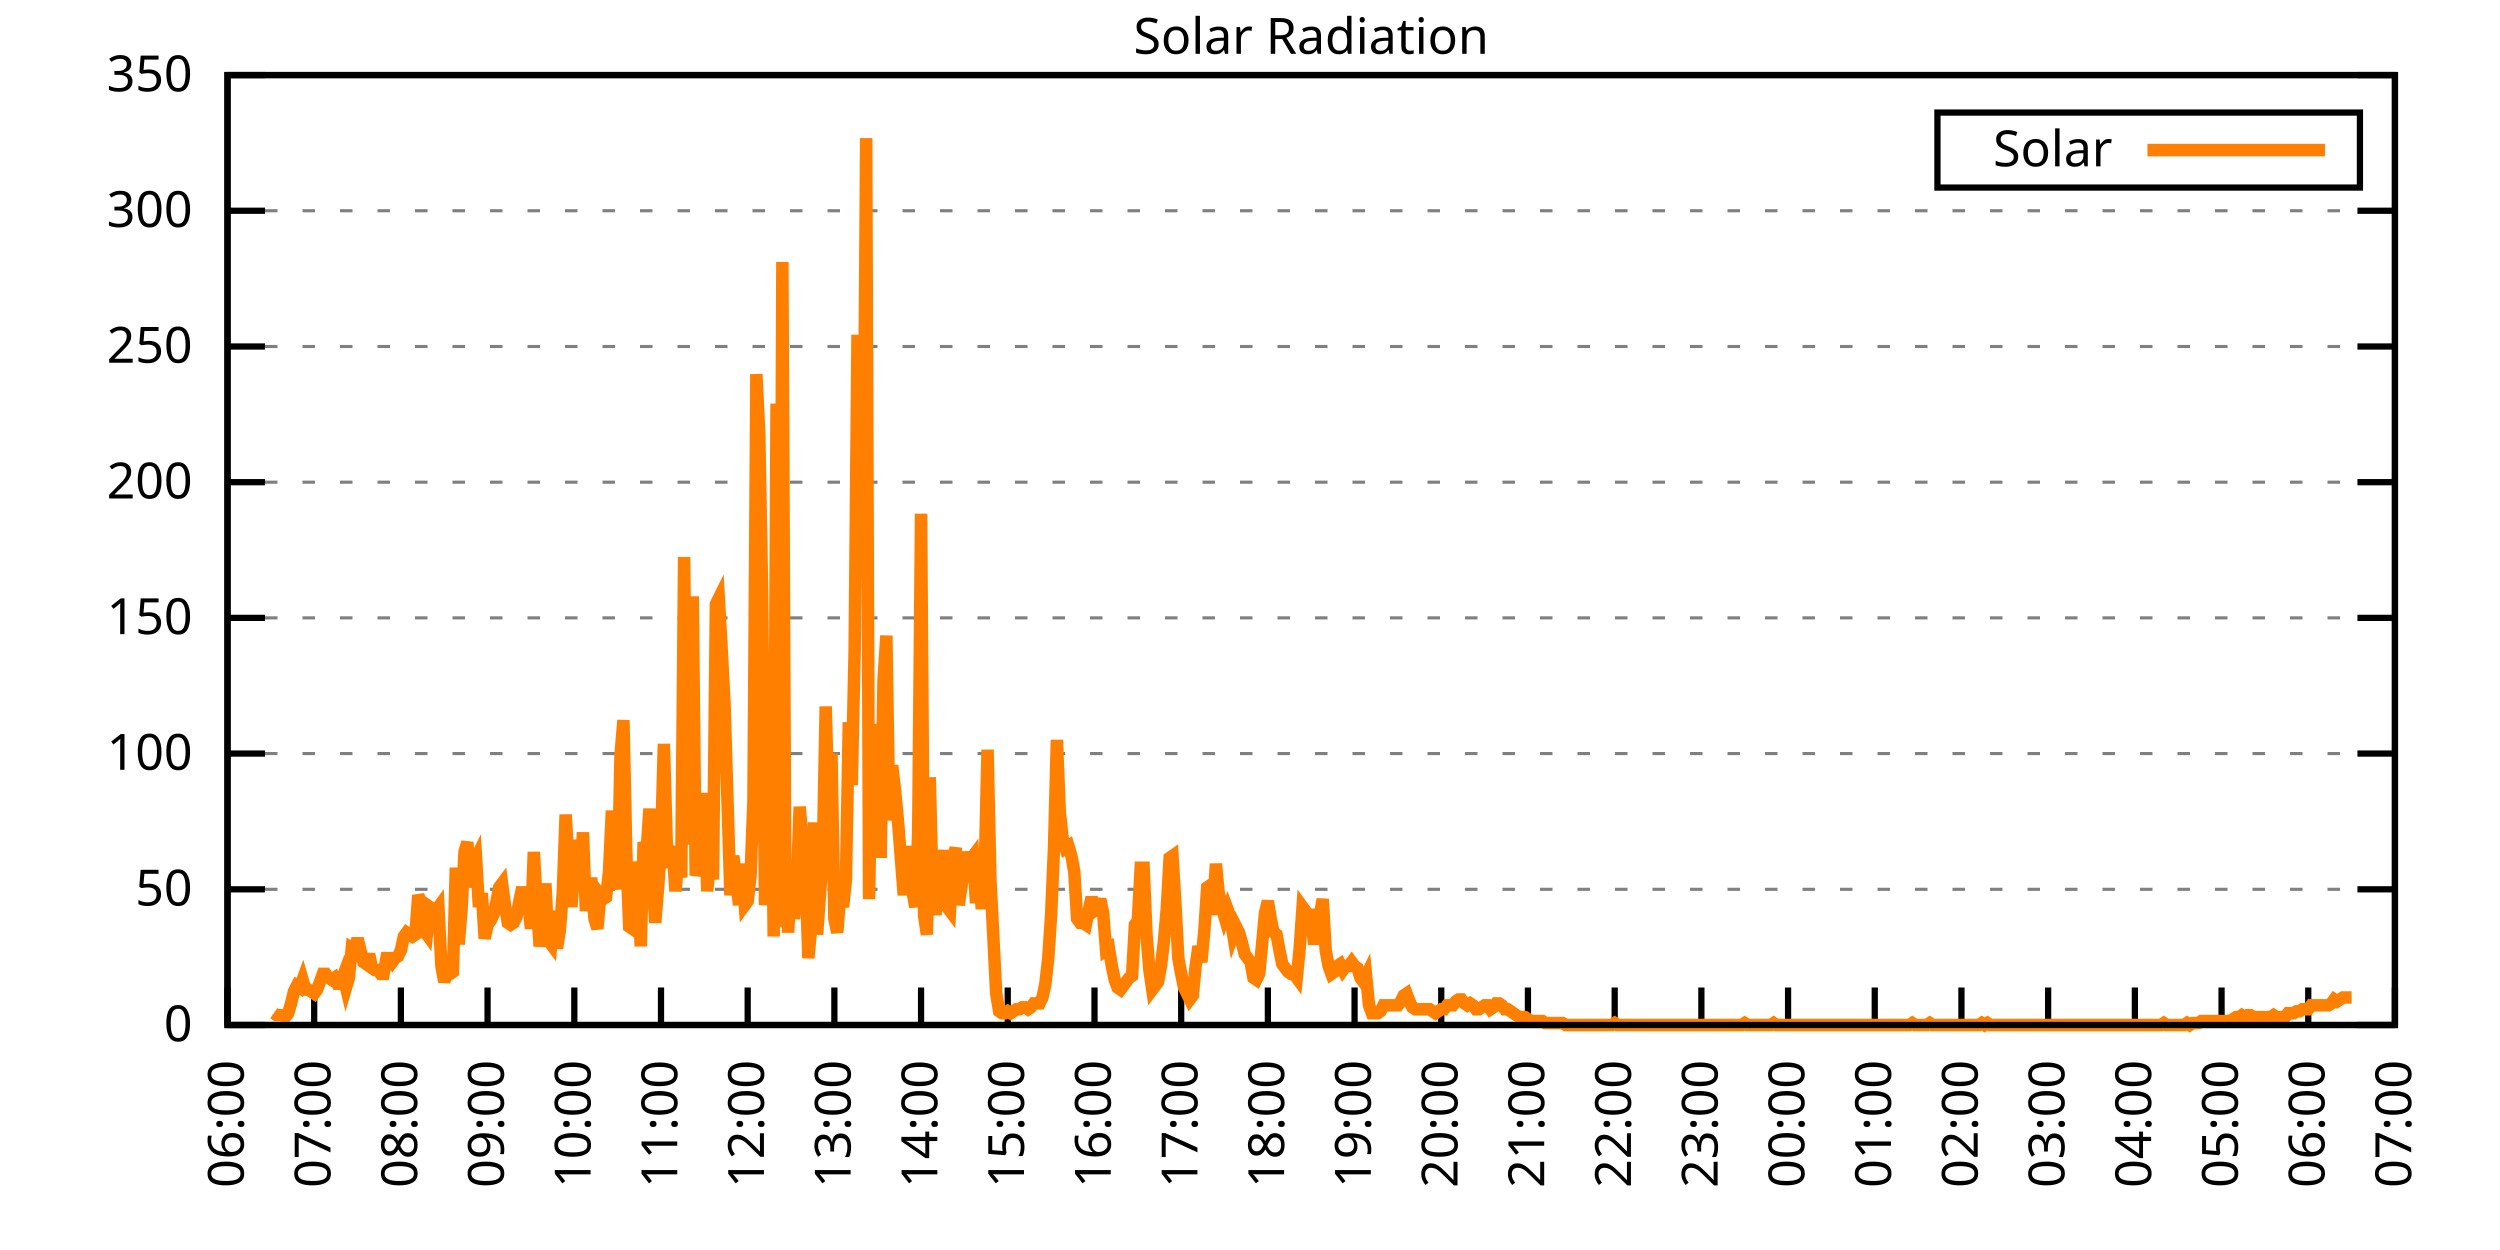
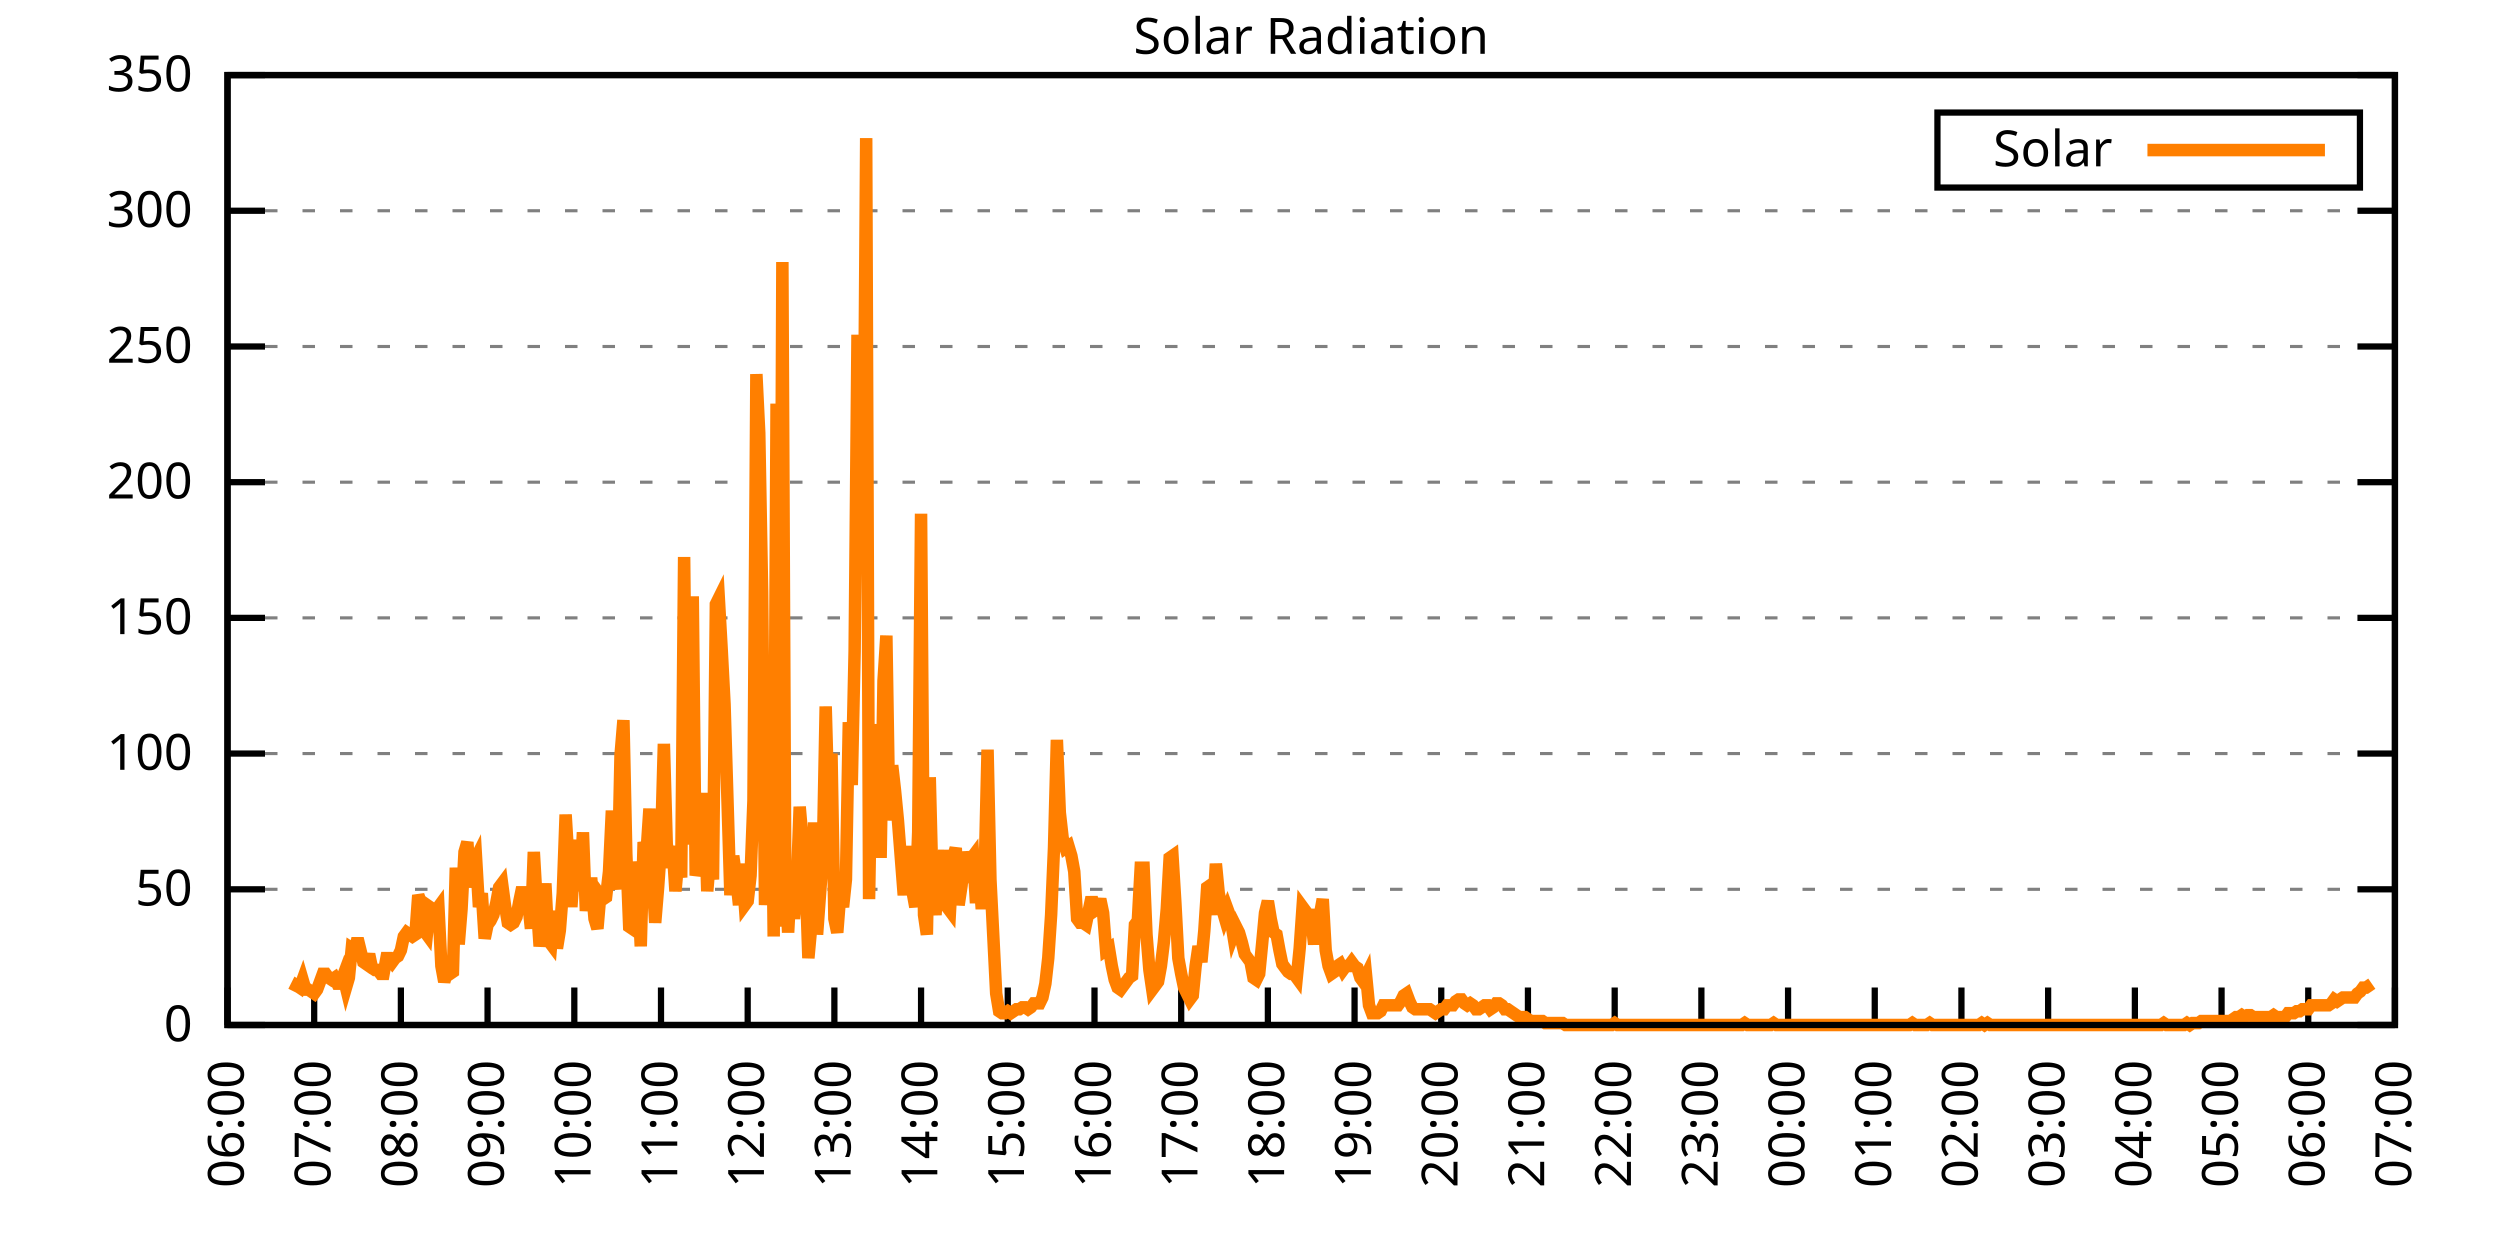
<svg xmlns="http://www.w3.org/2000/svg" xmlns:xlink="http://www.w3.org/1999/xlink" width="400" height="200" viewBox="0 0 400 200">
  <g id="gnuplot_canvas">
    <rect x="0" y="0" width="400" height="200" fill="none" />
    <defs>
      <circle id="gpDot" r="0.5" stroke-width="0.5" stroke="currentColor" />
      <path id="gpPt0" stroke-width="0.333" stroke="currentColor" d="M-1,0 h2 M0,-1 v2" />
      <path id="gpPt1" stroke-width="0.333" stroke="currentColor" d="M-1,-1 L1,1 M1,-1 L-1,1" />
      <path id="gpPt2" stroke-width="0.333" stroke="currentColor" d="M-1,0 L1,0 M0,-1 L0,1 M-1,-1 L1,1 M-1,1 L1,-1" />
      <rect id="gpPt3" stroke-width="0.333" stroke="currentColor" x="-1" y="-1" width="2" height="2" />
      <rect id="gpPt4" stroke-width="0.333" stroke="currentColor" fill="currentColor" x="-1" y="-1" width="2" height="2" />
      <circle id="gpPt5" stroke-width="0.333" stroke="currentColor" cx="0" cy="0" r="1" />
      <use xlink:href="#gpPt5" id="gpPt6" fill="currentColor" stroke="none" />
      <path id="gpPt7" stroke-width="0.333" stroke="currentColor" d="M0,-1.33 L-1.33,0.67 L1.33,0.67 z" />
      <use xlink:href="#gpPt7" id="gpPt8" fill="currentColor" stroke="none" />
      <use xlink:href="#gpPt7" id="gpPt9" stroke="currentColor" transform="rotate(180)" />
      <use xlink:href="#gpPt9" id="gpPt10" fill="currentColor" stroke="none" />
      <use xlink:href="#gpPt3" id="gpPt11" stroke="currentColor" transform="rotate(45)" />
      <use xlink:href="#gpPt11" id="gpPt12" fill="currentColor" stroke="none" />
      <path id="gpPt13" stroke-width="0.333" stroke="currentColor" d="M0,1.330 L1.265,0.411 L0.782,-1.067 L-0.782,-1.076 L-1.265,0.411 z" />
      <use xlink:href="#gpPt13" id="gpPt14" fill="currentColor" stroke="none" />
      <filter id="textbox" filterUnits="objectBoundingBox" x="0" y="0" height="1" width="1">
        <feFlood flood-color="white" flood-opacity="1" result="bgnd" />
        <feComposite in="SourceGraphic" in2="bgnd" operator="atop" />
      </filter>
      <filter id="greybox" filterUnits="objectBoundingBox" x="0" y="0" height="1" width="1">
        <feFlood flood-color="lightgrey" flood-opacity="1" result="grey" />
        <feComposite in="SourceGraphic" in2="grey" operator="atop" />
      </filter>
    </defs>
    <g fill="none" color="white" stroke="currentColor" stroke-width="1.00" stroke-linecap="butt" stroke-linejoin="miter">
</g>
    <g fill="none" color="black" stroke="currentColor" stroke-width="1.00" stroke-linecap="butt" stroke-linejoin="miter">
      <g stroke="none" shape-rendering="crispEdges">
        <polygon fill="rgb(255, 255, 255)" points="36.40,164.00 383.18,164.00 383.18,12.02 36.40,12.02 " />
      </g>
    </g>
    <g fill="none" color="black" stroke="currentColor" stroke-width="1.00" stroke-linecap="butt" stroke-linejoin="miter">
</g>
    <g fill="none" color="black" stroke="black" stroke-width="0.50" stroke-linecap="butt" stroke-linejoin="miter">
</g>
    <g fill="none" color="gray" stroke="currentColor" stroke-width="0.50" stroke-linecap="butt" stroke-linejoin="miter">
      <path stroke="gray" stroke-dasharray="2,4" class="gridline" d="M36.40,164.00 L383.19,164.00  " />
    </g>
    <g fill="none" color="gray" stroke="gray" stroke-width="1.00" stroke-linecap="butt" stroke-linejoin="miter">
</g>
    <g fill="none" color="black" stroke="currentColor" stroke-width="1.00" stroke-linecap="butt" stroke-linejoin="miter">
      <path stroke="black" d="M36.40,164.00 L42.40,164.00 M383.19,164.00 L377.19,164.00  " />
      <g transform="translate(30.80,166.60)" stroke="none" fill="black" font-family="Sans" font-size="8.00" text-anchor="end">
        <text>
          <tspan font-family="Sans"> 0</tspan>
        </text>
      </g>
    </g>
    <g fill="none" color="black" stroke="currentColor" stroke-width="1.00" stroke-linecap="butt" stroke-linejoin="miter">
</g>
    <g fill="none" color="black" stroke="black" stroke-width="0.50" stroke-linecap="butt" stroke-linejoin="miter">
</g>
    <g fill="none" color="gray" stroke="currentColor" stroke-width="0.50" stroke-linecap="butt" stroke-linejoin="miter">
      <path stroke="gray" stroke-dasharray="2,4" class="gridline" d="M36.40,142.29 L383.19,142.29  " />
    </g>
    <g fill="none" color="gray" stroke="gray" stroke-width="1.00" stroke-linecap="butt" stroke-linejoin="miter">
</g>
    <g fill="none" color="black" stroke="currentColor" stroke-width="1.00" stroke-linecap="butt" stroke-linejoin="miter">
      <path stroke="black" d="M36.40,142.29 L42.40,142.29 M383.19,142.29 L377.19,142.29  " />
      <g transform="translate(30.80,144.89)" stroke="none" fill="black" font-family="Sans" font-size="8.00" text-anchor="end">
        <text>
          <tspan font-family="Sans"> 50</tspan>
        </text>
      </g>
    </g>
    <g fill="none" color="black" stroke="currentColor" stroke-width="1.00" stroke-linecap="butt" stroke-linejoin="miter">
</g>
    <g fill="none" color="black" stroke="black" stroke-width="0.50" stroke-linecap="butt" stroke-linejoin="miter">
</g>
    <g fill="none" color="gray" stroke="currentColor" stroke-width="0.50" stroke-linecap="butt" stroke-linejoin="miter">
      <path stroke="gray" stroke-dasharray="2,4" class="gridline" d="M36.40,120.57 L383.19,120.57  " />
    </g>
    <g fill="none" color="gray" stroke="gray" stroke-width="1.00" stroke-linecap="butt" stroke-linejoin="miter">
</g>
    <g fill="none" color="black" stroke="currentColor" stroke-width="1.00" stroke-linecap="butt" stroke-linejoin="miter">
      <path stroke="black" d="M36.40,120.57 L42.40,120.57 M383.19,120.57 L377.19,120.57  " />
      <g transform="translate(30.80,123.17)" stroke="none" fill="black" font-family="Sans" font-size="8.00" text-anchor="end">
        <text>
          <tspan font-family="Sans"> 100</tspan>
        </text>
      </g>
    </g>
    <g fill="none" color="black" stroke="currentColor" stroke-width="1.00" stroke-linecap="butt" stroke-linejoin="miter">
</g>
    <g fill="none" color="black" stroke="black" stroke-width="0.50" stroke-linecap="butt" stroke-linejoin="miter">
</g>
    <g fill="none" color="gray" stroke="currentColor" stroke-width="0.50" stroke-linecap="butt" stroke-linejoin="miter">
      <path stroke="gray" stroke-dasharray="2,4" class="gridline" d="M36.40,98.86 L383.19,98.86  " />
    </g>
    <g fill="none" color="gray" stroke="gray" stroke-width="1.00" stroke-linecap="butt" stroke-linejoin="miter">
</g>
    <g fill="none" color="black" stroke="currentColor" stroke-width="1.00" stroke-linecap="butt" stroke-linejoin="miter">
      <path stroke="black" d="M36.40,98.86 L42.40,98.86 M383.19,98.86 L377.19,98.86  " />
      <g transform="translate(30.80,101.46)" stroke="none" fill="black" font-family="Sans" font-size="8.00" text-anchor="end">
        <text>
          <tspan font-family="Sans"> 150</tspan>
        </text>
      </g>
    </g>
    <g fill="none" color="black" stroke="currentColor" stroke-width="1.00" stroke-linecap="butt" stroke-linejoin="miter">
</g>
    <g fill="none" color="black" stroke="black" stroke-width="0.50" stroke-linecap="butt" stroke-linejoin="miter">
</g>
    <g fill="none" color="gray" stroke="currentColor" stroke-width="0.50" stroke-linecap="butt" stroke-linejoin="miter">
      <path stroke="gray" stroke-dasharray="2,4" class="gridline" d="M36.40,77.15 L383.19,77.15  " />
    </g>
    <g fill="none" color="gray" stroke="gray" stroke-width="1.00" stroke-linecap="butt" stroke-linejoin="miter">
</g>
    <g fill="none" color="black" stroke="currentColor" stroke-width="1.00" stroke-linecap="butt" stroke-linejoin="miter">
      <path stroke="black" d="M36.40,77.15 L42.40,77.15 M383.19,77.15 L377.19,77.15  " />
      <g transform="translate(30.80,79.75)" stroke="none" fill="black" font-family="Sans" font-size="8.00" text-anchor="end">
        <text>
          <tspan font-family="Sans"> 200</tspan>
        </text>
      </g>
    </g>
    <g fill="none" color="black" stroke="currentColor" stroke-width="1.00" stroke-linecap="butt" stroke-linejoin="miter">
</g>
    <g fill="none" color="black" stroke="black" stroke-width="0.50" stroke-linecap="butt" stroke-linejoin="miter">
</g>
    <g fill="none" color="gray" stroke="currentColor" stroke-width="0.50" stroke-linecap="butt" stroke-linejoin="miter">
      <path stroke="gray" stroke-dasharray="2,4" class="gridline" d="M36.40,55.44 L383.19,55.44  " />
    </g>
    <g fill="none" color="gray" stroke="gray" stroke-width="1.00" stroke-linecap="butt" stroke-linejoin="miter">
</g>
    <g fill="none" color="black" stroke="currentColor" stroke-width="1.00" stroke-linecap="butt" stroke-linejoin="miter">
      <path stroke="black" d="M36.40,55.44 L42.40,55.44 M383.19,55.44 L377.19,55.44  " />
      <g transform="translate(30.80,58.04)" stroke="none" fill="black" font-family="Sans" font-size="8.00" text-anchor="end">
        <text>
          <tspan font-family="Sans"> 250</tspan>
        </text>
      </g>
    </g>
    <g fill="none" color="black" stroke="currentColor" stroke-width="1.00" stroke-linecap="butt" stroke-linejoin="miter">
</g>
    <g fill="none" color="black" stroke="black" stroke-width="0.50" stroke-linecap="butt" stroke-linejoin="miter">
</g>
    <g fill="none" color="gray" stroke="currentColor" stroke-width="0.50" stroke-linecap="butt" stroke-linejoin="miter">
      <path stroke="gray" stroke-dasharray="2,4" class="gridline" d="M36.40,33.72 L383.19,33.72  " />
    </g>
    <g fill="none" color="gray" stroke="gray" stroke-width="1.00" stroke-linecap="butt" stroke-linejoin="miter">
</g>
    <g fill="none" color="black" stroke="currentColor" stroke-width="1.00" stroke-linecap="butt" stroke-linejoin="miter">
      <path stroke="black" d="M36.40,33.72 L42.40,33.72 M383.19,33.72 L377.19,33.72  " />
      <g transform="translate(30.80,36.32)" stroke="none" fill="black" font-family="Sans" font-size="8.00" text-anchor="end">
        <text>
          <tspan font-family="Sans"> 300</tspan>
        </text>
      </g>
    </g>
    <g fill="none" color="black" stroke="currentColor" stroke-width="1.00" stroke-linecap="butt" stroke-linejoin="miter">
</g>
    <g fill="none" color="black" stroke="black" stroke-width="0.50" stroke-linecap="butt" stroke-linejoin="miter">
</g>
    <g fill="none" color="gray" stroke="currentColor" stroke-width="0.50" stroke-linecap="butt" stroke-linejoin="miter">
      <path stroke="gray" stroke-dasharray="2,4" class="gridline" d="M36.40,12.01 L383.19,12.01  " />
    </g>
    <g fill="none" color="gray" stroke="gray" stroke-width="1.00" stroke-linecap="butt" stroke-linejoin="miter">
</g>
    <g fill="none" color="black" stroke="currentColor" stroke-width="1.00" stroke-linecap="butt" stroke-linejoin="miter">
      <path stroke="black" d="M36.40,12.01 L42.40,12.01 M383.19,12.01 L377.19,12.01  " />
      <g transform="translate(30.80,14.61)" stroke="none" fill="black" font-family="Sans" font-size="8.00" text-anchor="end">
        <text>
          <tspan font-family="Sans"> 350</tspan>
        </text>
      </g>
    </g>
    <g fill="none" color="black" stroke="currentColor" stroke-width="1.00" stroke-linecap="butt" stroke-linejoin="miter">
      <path stroke="black" d="M36.40,164.00 L36.40,158.00  " />
      <g transform="translate(39.00,169.60) rotate(270.00)" stroke="none" fill="black" font-family="Sans" font-size="8.00" text-anchor="end">
        <text>
          <tspan font-family="Sans">06:00</tspan>
        </text>
      </g>
    </g>
    <g fill="none" color="black" stroke="currentColor" stroke-width="1.00" stroke-linecap="butt" stroke-linejoin="miter">
      <path stroke="black" d="M50.27,164.00 L50.27,158.00  " />
      <g transform="translate(52.87,169.60) rotate(270.00)" stroke="none" fill="black" font-family="Sans" font-size="8.00" text-anchor="end">
        <text>
          <tspan font-family="Sans">07:00</tspan>
        </text>
      </g>
    </g>
    <g fill="none" color="black" stroke="currentColor" stroke-width="1.00" stroke-linecap="butt" stroke-linejoin="miter">
      <path stroke="black" d="M64.14,164.00 L64.14,158.00  " />
      <g transform="translate(66.74,169.60) rotate(270.00)" stroke="none" fill="black" font-family="Sans" font-size="8.00" text-anchor="end">
        <text>
          <tspan font-family="Sans">08:00</tspan>
        </text>
      </g>
    </g>
    <g fill="none" color="black" stroke="currentColor" stroke-width="1.00" stroke-linecap="butt" stroke-linejoin="miter">
      <path stroke="black" d="M78.01,164.00 L78.01,158.00  " />
      <g transform="translate(80.61,169.60) rotate(270.00)" stroke="none" fill="black" font-family="Sans" font-size="8.00" text-anchor="end">
        <text>
          <tspan font-family="Sans">09:00</tspan>
        </text>
      </g>
    </g>
    <g fill="none" color="black" stroke="currentColor" stroke-width="1.00" stroke-linecap="butt" stroke-linejoin="miter">
      <path stroke="black" d="M91.89,164.00 L91.89,158.00  " />
      <g transform="translate(94.49,169.60) rotate(270.00)" stroke="none" fill="black" font-family="Sans" font-size="8.00" text-anchor="end">
        <text>
          <tspan font-family="Sans">10:00</tspan>
        </text>
      </g>
    </g>
    <g fill="none" color="black" stroke="currentColor" stroke-width="1.00" stroke-linecap="butt" stroke-linejoin="miter">
      <path stroke="black" d="M105.76,164.00 L105.76,158.00  " />
      <g transform="translate(108.36,169.60) rotate(270.00)" stroke="none" fill="black" font-family="Sans" font-size="8.00" text-anchor="end">
        <text>
          <tspan font-family="Sans">11:00</tspan>
        </text>
      </g>
    </g>
    <g fill="none" color="black" stroke="currentColor" stroke-width="1.00" stroke-linecap="butt" stroke-linejoin="miter">
      <path stroke="black" d="M119.63,164.00 L119.63,158.00  " />
      <g transform="translate(122.23,169.60) rotate(270.00)" stroke="none" fill="black" font-family="Sans" font-size="8.00" text-anchor="end">
        <text>
          <tspan font-family="Sans">12:00</tspan>
        </text>
      </g>
    </g>
    <g fill="none" color="black" stroke="currentColor" stroke-width="1.00" stroke-linecap="butt" stroke-linejoin="miter">
      <path stroke="black" d="M133.50,164.00 L133.50,158.00  " />
      <g transform="translate(136.10,169.60) rotate(270.00)" stroke="none" fill="black" font-family="Sans" font-size="8.00" text-anchor="end">
        <text>
          <tspan font-family="Sans">13:00</tspan>
        </text>
      </g>
    </g>
    <g fill="none" color="black" stroke="currentColor" stroke-width="1.00" stroke-linecap="butt" stroke-linejoin="miter">
      <path stroke="black" d="M147.37,164.00 L147.37,158.00  " />
      <g transform="translate(149.97,169.60) rotate(270.00)" stroke="none" fill="black" font-family="Sans" font-size="8.00" text-anchor="end">
        <text>
          <tspan font-family="Sans">14:00</tspan>
        </text>
      </g>
    </g>
    <g fill="none" color="black" stroke="currentColor" stroke-width="1.00" stroke-linecap="butt" stroke-linejoin="miter">
      <path stroke="black" d="M161.24,164.00 L161.24,158.00  " />
      <g transform="translate(163.84,169.60) rotate(270.00)" stroke="none" fill="black" font-family="Sans" font-size="8.00" text-anchor="end">
        <text>
          <tspan font-family="Sans">15:00</tspan>
        </text>
      </g>
    </g>
    <g fill="none" color="black" stroke="currentColor" stroke-width="1.00" stroke-linecap="butt" stroke-linejoin="miter">
      <path stroke="black" d="M175.12,164.00 L175.12,158.00  " />
      <g transform="translate(177.72,169.60) rotate(270.00)" stroke="none" fill="black" font-family="Sans" font-size="8.00" text-anchor="end">
        <text>
          <tspan font-family="Sans">16:00</tspan>
        </text>
      </g>
    </g>
    <g fill="none" color="black" stroke="currentColor" stroke-width="1.00" stroke-linecap="butt" stroke-linejoin="miter">
      <path stroke="black" d="M188.99,164.00 L188.99,158.00  " />
      <g transform="translate(191.59,169.60) rotate(270.00)" stroke="none" fill="black" font-family="Sans" font-size="8.00" text-anchor="end">
        <text>
          <tspan font-family="Sans">17:00</tspan>
        </text>
      </g>
    </g>
    <g fill="none" color="black" stroke="currentColor" stroke-width="1.00" stroke-linecap="butt" stroke-linejoin="miter">
      <path stroke="black" d="M202.86,164.00 L202.86,158.00  " />
      <g transform="translate(205.46,169.60) rotate(270.00)" stroke="none" fill="black" font-family="Sans" font-size="8.00" text-anchor="end">
        <text>
          <tspan font-family="Sans">18:00</tspan>
        </text>
      </g>
    </g>
    <g fill="none" color="black" stroke="currentColor" stroke-width="1.00" stroke-linecap="butt" stroke-linejoin="miter">
      <path stroke="black" d="M216.73,164.00 L216.73,158.00  " />
      <g transform="translate(219.33,169.60) rotate(270.00)" stroke="none" fill="black" font-family="Sans" font-size="8.00" text-anchor="end">
        <text>
          <tspan font-family="Sans">19:00</tspan>
        </text>
      </g>
    </g>
    <g fill="none" color="black" stroke="currentColor" stroke-width="1.00" stroke-linecap="butt" stroke-linejoin="miter">
      <path stroke="black" d="M230.60,164.00 L230.60,158.00  " />
      <g transform="translate(233.20,169.60) rotate(270.00)" stroke="none" fill="black" font-family="Sans" font-size="8.00" text-anchor="end">
        <text>
          <tspan font-family="Sans">20:00</tspan>
        </text>
      </g>
    </g>
    <g fill="none" color="black" stroke="currentColor" stroke-width="1.00" stroke-linecap="butt" stroke-linejoin="miter">
      <path stroke="black" d="M244.47,164.00 L244.47,158.00  " />
      <g transform="translate(247.07,169.60) rotate(270.00)" stroke="none" fill="black" font-family="Sans" font-size="8.00" text-anchor="end">
        <text>
          <tspan font-family="Sans">21:00</tspan>
        </text>
      </g>
    </g>
    <g fill="none" color="black" stroke="currentColor" stroke-width="1.00" stroke-linecap="butt" stroke-linejoin="miter">
      <path stroke="black" d="M258.35,164.00 L258.35,158.00  " />
      <g transform="translate(260.95,169.60) rotate(270.00)" stroke="none" fill="black" font-family="Sans" font-size="8.00" text-anchor="end">
        <text>
          <tspan font-family="Sans">22:00</tspan>
        </text>
      </g>
    </g>
    <g fill="none" color="black" stroke="currentColor" stroke-width="1.00" stroke-linecap="butt" stroke-linejoin="miter">
      <path stroke="black" d="M272.22,164.00 L272.22,158.00  " />
      <g transform="translate(274.82,169.60) rotate(270.00)" stroke="none" fill="black" font-family="Sans" font-size="8.00" text-anchor="end">
        <text>
          <tspan font-family="Sans">23:00</tspan>
        </text>
      </g>
    </g>
    <g fill="none" color="black" stroke="currentColor" stroke-width="1.00" stroke-linecap="butt" stroke-linejoin="miter">
      <path stroke="black" d="M286.09,164.00 L286.09,158.00  " />
      <g transform="translate(288.69,169.60) rotate(270.00)" stroke="none" fill="black" font-family="Sans" font-size="8.00" text-anchor="end">
        <text>
          <tspan font-family="Sans">00:00</tspan>
        </text>
      </g>
    </g>
    <g fill="none" color="black" stroke="currentColor" stroke-width="1.00" stroke-linecap="butt" stroke-linejoin="miter">
      <path stroke="black" d="M299.96,164.00 L299.96,158.00  " />
      <g transform="translate(302.56,169.60) rotate(270.00)" stroke="none" fill="black" font-family="Sans" font-size="8.00" text-anchor="end">
        <text>
          <tspan font-family="Sans">01:00</tspan>
        </text>
      </g>
    </g>
    <g fill="none" color="black" stroke="currentColor" stroke-width="1.00" stroke-linecap="butt" stroke-linejoin="miter">
      <path stroke="black" d="M313.83,164.00 L313.83,158.00  " />
      <g transform="translate(316.43,169.60) rotate(270.00)" stroke="none" fill="black" font-family="Sans" font-size="8.00" text-anchor="end">
        <text>
          <tspan font-family="Sans">02:00</tspan>
        </text>
      </g>
    </g>
    <g fill="none" color="black" stroke="currentColor" stroke-width="1.00" stroke-linecap="butt" stroke-linejoin="miter">
      <path stroke="black" d="M327.70,164.00 L327.70,158.00  " />
      <g transform="translate(330.30,169.60) rotate(270.00)" stroke="none" fill="black" font-family="Sans" font-size="8.00" text-anchor="end">
        <text>
          <tspan font-family="Sans">03:00</tspan>
        </text>
      </g>
    </g>
    <g fill="none" color="black" stroke="currentColor" stroke-width="1.00" stroke-linecap="butt" stroke-linejoin="miter">
      <path stroke="black" d="M341.58,164.00 L341.58,158.00  " />
      <g transform="translate(344.18,169.60) rotate(270.00)" stroke="none" fill="black" font-family="Sans" font-size="8.00" text-anchor="end">
        <text>
          <tspan font-family="Sans">04:00</tspan>
        </text>
      </g>
    </g>
    <g fill="none" color="black" stroke="currentColor" stroke-width="1.00" stroke-linecap="butt" stroke-linejoin="miter">
      <path stroke="black" d="M355.45,164.00 L355.45,158.00  " />
      <g transform="translate(358.05,169.60) rotate(270.00)" stroke="none" fill="black" font-family="Sans" font-size="8.00" text-anchor="end">
        <text>
          <tspan font-family="Sans">05:00</tspan>
        </text>
      </g>
    </g>
    <g fill="none" color="black" stroke="currentColor" stroke-width="1.00" stroke-linecap="butt" stroke-linejoin="miter">
      <path stroke="black" d="M369.32,164.00 L369.32,158.00  " />
      <g transform="translate(371.92,169.60) rotate(270.00)" stroke="none" fill="black" font-family="Sans" font-size="8.00" text-anchor="end">
        <text>
          <tspan font-family="Sans">06:00</tspan>
        </text>
      </g>
    </g>
    <g fill="none" color="black" stroke="currentColor" stroke-width="1.00" stroke-linecap="butt" stroke-linejoin="miter">
      <path stroke="black" d="M383.19,164.00 L383.19,158.00  " />
      <g transform="translate(385.79,169.60) rotate(270.00)" stroke="none" fill="black" font-family="Sans" font-size="8.00" text-anchor="end">
        <text>
          <tspan font-family="Sans">07:00</tspan>
        </text>
      </g>
    </g>
    <g fill="none" color="black" stroke="currentColor" stroke-width="1.00" stroke-linecap="butt" stroke-linejoin="miter">
</g>
    <g fill="none" color="black" stroke="currentColor" stroke-width="1.00" stroke-linecap="butt" stroke-linejoin="miter">
      <path stroke="black" d="M36.40,12.01 L36.40,164.00 L383.19,164.00 L383.19,12.01 L36.40,12.01 Z  " />
    </g>
    <g fill="none" color="black" stroke="currentColor" stroke-width="1.00" stroke-linecap="butt" stroke-linejoin="miter">
</g>
    <g fill="none" color="black" stroke="currentColor" stroke-width="1.00" stroke-linecap="butt" stroke-linejoin="miter">
      <path stroke="black" d="M309.99,30.01 L309.99,18.01 L377.59,18.01 L377.59,30.01 L309.99,30.01 Z  " />
    </g>
    <g id="Solar_Radiation_plot_1">
      <g fill="none" color="white" stroke="black" stroke-width="2.00" stroke-linecap="butt" stroke-linejoin="miter">
</g>
      <g fill="none" color="black" stroke="currentColor" stroke-width="2.00" stroke-linecap="butt" stroke-linejoin="miter">
        <g transform="translate(337.99,26.61)" stroke="none" fill="black" font-family="Sans" font-size="8.00" text-anchor="end">
          <text>
            <tspan font-family="Sans">Solar</tspan>
          </text>
        </g>
      </g>
      <g fill="none" color="black" stroke="currentColor" stroke-width="2.00" stroke-linecap="butt" stroke-linejoin="miter">
-         <path stroke="rgb(255, 127,   0)" d="M343.59,24.01 L371.99,24.01 M43.80,162.11 L44.26,162.43 L44.72,162.43 L45.19,162.43 L45.65,162.74 L46.11,162.11   L46.57,160.54 L47.03,158.65 L47.50,157.71 L47.96,158.02 L48.42,156.76 L48.88,158.34 L49.35,158.34 L49.81,158.65   L50.27,158.97 L50.73,158.34 L51.20,157.08 L51.66,155.82 L52.12,155.82 L52.58,156.45 L53.05,156.76 L53.51,156.45   L53.97,157.39 L54.43,157.39 L54.90,156.13 L55.36,158.02 L55.82,156.45 L56.28,151.73 L56.75,152.04 L57.21,150.16   L57.67,152.04 L58.13,153.93 L58.59,154.25 L59.06,152.67 L59.52,154.88 L59.98,155.19 L60.44,155.19 L60.91,155.82   L61.37,155.82 L61.83,153.30 L62.29,153.30 L62.76,153.93 L63.22,153.30 L63.68,152.99 L64.14,152.04 L64.61,149.84   L65.07,149.21 L65.53,149.53 L65.99,149.84 L66.46,149.53 L66.92,143.23 L67.38,144.49 L67.84,148.90 L68.30,149.53   L68.77,145.12 L69.23,145.44 L69.69,145.75 L70.15,145.12 L70.62,154.56 L71.08,157.08 L71.54,155.50 L72.00,155.82   L72.47,155.50 L72.93,138.83 L73.39,151.10 L73.85,145.44 L74.32,136.31 L74.78,134.74 L75.24,141.98 L75.70,138.20   L76.17,137.26 L76.63,145.12 L77.09,142.92 L77.55,150.16 L78.01,147.95 L78.48,147.32 L78.94,146.38 L79.40,144.49   L79.86,141.98 L80.33,141.35 L80.79,144.81 L81.25,147.64 L81.71,147.95 L82.18,147.64 L82.64,146.70 L83.10,144.18   L83.56,141.98 L84.03,144.18 L84.49,144.18 L84.95,148.58 L85.41,136.31 L85.88,144.49 L86.34,151.41 L86.80,148.27   L87.26,141.35 L87.72,150.47 L88.19,151.10 L88.65,145.75 L89.11,151.73 L89.57,148.90 L90.04,142.92 L90.50,130.33   L90.96,137.89 L91.42,145.12 L91.89,137.89 L92.35,134.42 L92.81,142.60 L93.27,133.17 L93.74,145.75 L94.20,141.35   L94.66,141.35 L95.12,147.01 L95.59,148.58 L96.05,143.23 L96.51,143.86 L96.97,143.55 L97.44,139.46 L97.90,129.70   L98.36,139.14 L98.82,142.29 L99.28,120.89 L99.75,115.23 L100.21,136.63 L100.67,148.27 L101.13,148.58 L101.60,137.89   L102.06,141.35 L102.52,151.41 L102.98,134.74 L103.45,136.31 L103.91,129.39 L104.37,139.77 L104.83,147.64 L105.30,141.98   L105.76,135.37 L106.22,119.01 L106.68,135.05 L107.15,138.83 L107.61,135.37 L108.07,142.60 L108.53,137.57 L108.99,140.40   L109.46,89.12 L109.92,132.22 L110.38,135.05 L110.84,95.41 L111.31,140.09 L111.77,138.20 L112.23,137.89 L112.69,126.87   L113.16,142.60 L113.62,136.94 L114.08,140.72 L114.54,96.67 L115.01,95.72 L115.47,103.90 L115.93,112.71 L116.39,127.82   L116.86,143.23 L117.32,136.94 L117.78,140.40 L118.24,144.81 L118.70,138.20 L119.17,144.81 L119.63,144.18 L120.09,140.09   L120.55,128.13 L121.02,59.86 L121.48,69.29 L121.94,94.78 L122.40,144.81 L122.87,135.05 L123.33,108.62 L123.79,149.84   L124.25,64.58 L124.72,148.27 L125.18,41.92 L125.64,139.46 L126.10,149.21 L126.57,140.40 L127.03,147.01 L127.49,141.66   L127.95,129.08 L128.41,134.42 L128.88,139.77 L129.34,153.30 L129.80,148.27 L130.26,131.59 L130.73,149.53 L131.19,143.23   L131.65,136.94 L132.11,113.03 L132.58,130.02 L133.04,120.58 L133.50,147.01 L133.96,149.21 L134.43,143.23 L134.89,145.12   L135.35,140.72 L135.81,115.55 L136.28,125.61 L136.74,104.22 L137.20,53.56 L137.66,84.71 L138.13,86.60 L138.59,22.10   L139.05,143.86 L139.51,116.80 L139.97,127.82 L140.44,115.86 L140.90,137.26 L141.36,108.94 L141.82,101.70 L142.29,131.28   L142.75,122.47 L143.21,126.56 L143.67,131.28 L144.60,143.23 L145.06,136.31 L145.52,136.31 L145.99,142.60 L146.45,145.12   L146.91,133.17 L147.37,82.19 L147.84,146.38 L148.30,149.53 L148.76,124.36 L149.22,142.60 L149.68,146.38 L150.15,140.09   L150.61,142.92 L151.07,136.00 L151.53,145.12 L152.00,145.75 L152.46,137.26 L152.92,135.68 L153.38,144.81 L153.85,141.66   L154.31,136.31 L154.77,138.83 L155.23,137.57 L155.70,136.94 L156.16,144.49 L156.62,138.83 L157.08,145.44 L157.55,139.46   L158.01,119.95 L158.47,140.72 L158.93,149.84 L159.39,158.97 L159.86,161.80 L160.32,162.11 L160.78,162.11 L161.24,161.80   L161.71,162.11 L162.17,161.80 L162.63,161.48 L163.09,161.48 L163.56,161.17 L164.02,161.17 L164.48,161.48 L164.94,161.17   L165.41,160.54 L165.87,160.54 L166.33,160.54 L166.79,159.60 L167.26,157.39 L167.72,153.30 L168.18,146.38 L168.64,135.68   L169.10,118.38 L169.57,130.02 L170.03,134.11 L170.49,135.68 L170.95,135.37 L171.42,136.94 L171.88,139.46 L172.34,147.01   L172.80,147.64 L173.27,147.64 L173.73,147.95 L174.19,145.75 L174.65,143.55 L175.12,145.75 L175.58,145.44 L176.04,143.86   L176.50,146.07 L176.97,152.04 L177.43,151.73 L177.89,154.56 L178.35,156.76 L178.82,158.02 L179.28,158.34 L179.74,157.71   L180.20,157.08 L180.66,156.45 L181.13,156.13 L181.59,147.95 L182.05,147.32 L182.51,138.83 L182.98,138.83 L183.44,149.53   L183.90,155.19 L184.36,158.34 L184.83,157.71 L185.29,157.08 L185.75,154.56 L186.21,150.79 L186.68,145.44 L187.14,137.26   L187.60,136.94 L188.06,144.49 L188.53,153.30 L188.99,155.82 L189.45,158.02 L189.91,158.97 L190.37,159.91 L190.84,159.28   L191.30,154.56 L191.76,151.41 L192.22,153.93 L192.69,148.90 L193.15,141.98 L193.61,141.66 L194.07,146.38 L194.54,138.20   L195.00,142.92 L195.46,145.12 L195.92,146.70 L196.39,145.44 L196.85,146.70 L197.31,149.53 L197.77,148.27 L198.24,149.21   L198.70,150.79 L199.16,152.67 L199.62,153.30 L200.08,153.93 L200.55,156.45 L201.01,156.76 L201.47,155.82 L201.93,151.10   L202.40,146.07 L202.86,144.18 L203.32,147.01 L203.78,149.21 L204.25,149.53 L204.71,152.04 L205.17,154.25 L205.63,154.88   L206.10,155.50 L206.56,155.82 L207.02,155.82 L207.48,156.45 L207.95,151.73 L208.41,145.12 L208.87,145.75 L209.33,146.38   L209.80,147.01 L210.26,151.10 L210.72,146.38 L211.18,146.38 L211.64,143.86 L212.11,152.04 L212.57,154.56 L213.03,155.82   L213.49,155.50 L213.96,154.56 L214.42,154.25 L214.88,155.19 L215.34,154.56 L215.81,154.56 L216.27,153.93 L216.73,154.56   L217.19,154.88 L217.66,156.45 L218.12,157.08 L218.58,156.13 L219.04,160.85 L219.51,162.11 L219.97,162.11 L220.43,162.11   L220.89,161.80 L221.35,160.85 L221.82,160.85 L222.28,160.85 L222.74,160.85 L223.20,160.85 L223.67,160.85 L224.13,160.22   L224.59,159.28 L225.05,158.97 L225.52,160.22 L225.98,161.17 L226.44,161.48 L226.90,161.48 L227.37,161.48 L227.83,161.48   L228.29,161.48 L228.75,161.48 L229.22,161.80 L229.68,162.11 L230.14,161.80 L230.60,161.48 L231.06,161.48 L231.53,160.85   L231.99,160.85 L232.45,160.85 L232.91,160.22 L233.38,159.91 L233.84,159.91 L234.30,160.54 L234.76,160.85 L235.23,160.54   L235.69,160.85 L236.15,161.48 L236.61,161.48 L237.08,161.17 L237.54,160.85 L238.00,160.85 L238.46,161.48 L238.93,161.17   L239.39,160.54 L239.85,160.54 L240.31,160.85 L240.77,161.48 L241.24,161.48 L241.70,161.80 L242.16,162.11 L242.62,162.43   L243.09,162.74 L243.55,162.74 L244.01,162.74 L244.47,163.06 L244.94,163.37 L245.40,163.37 L245.86,163.37 L246.32,163.37   L246.79,163.37 L247.25,163.69 L247.71,163.69 L248.17,163.69 L248.64,163.69 L249.10,163.69 L249.56,163.69 L250.02,163.69   L250.49,164.00 L250.95,164.00 L251.41,164.00 L251.87,164.00 L252.33,164.00 L252.80,164.00 L253.26,164.00 L253.72,164.00   L254.18,164.00 L254.65,164.00 L255.11,164.00 L255.57,164.00 L256.03,164.00 L256.50,164.00 L256.96,164.00 L257.42,164.00   L257.88,164.00 L258.35,163.69 L258.81,164.00 L259.27,164.00 L259.73,164.00 L260.20,164.00 L260.66,164.00 L261.12,164.00   L261.58,164.00 L262.04,164.00 L262.51,164.00 L262.97,164.00 L263.43,164.00 L263.89,164.00 L264.36,164.00 L264.82,164.00   L265.28,164.00 L265.74,164.00 L266.21,164.00 L266.67,164.00 L267.13,164.00 L267.59,164.00 L268.06,164.00 L268.52,164.00   L268.98,164.00 L269.44,164.00 L269.91,164.00 L270.37,164.00 L270.83,164.00 L271.29,164.00 L271.75,164.00 L272.22,164.00   L272.68,164.00 L273.14,164.00 L273.60,164.00 L274.07,164.00 L274.53,164.00 L274.99,164.00 L275.45,164.00 L275.92,164.00   L276.38,164.00 L276.84,164.00 L277.30,164.00 L277.77,164.00 L278.23,164.00 L278.69,164.00 L279.15,163.69 L279.62,164.00   L280.08,164.00 L280.54,164.00 L281.00,164.00 L281.46,164.00 L281.93,164.00 L282.39,164.00 L282.85,164.00 L283.31,164.00   L283.78,163.69 L284.24,164.00 L284.70,164.00 L285.16,164.00 L285.63,164.00 L286.09,164.00 L286.55,164.00 L287.01,164.00   L287.48,164.00 L287.94,164.00 L288.40,164.00 L288.86,164.00 L289.33,164.00 L289.79,164.00 L290.25,164.00 L290.71,164.00   L291.18,164.00 L291.64,164.00 L292.10,164.00 L292.56,164.00 L293.02,164.00 L293.49,164.00 L293.95,164.00 L294.41,164.00   L294.87,164.00 L295.34,164.00 L295.80,164.00 L296.26,164.00 L296.72,164.00 L297.19,164.00 L297.65,164.00 L298.11,164.00   L298.57,164.00 L299.04,164.00 L299.50,164.00 L299.96,164.00 L300.42,164.00 L300.89,164.00 L301.35,164.00 L301.81,164.00   L302.27,164.00 L302.73,164.00 L303.20,164.00 L303.66,164.00 L304.12,164.00 L304.58,164.00 L305.05,164.00 L305.51,164.00   L305.97,163.69 L306.43,164.00 L306.90,164.00 L307.36,164.00 L307.82,164.00 L308.28,164.00 L308.75,163.69 L309.21,164.00   L309.67,164.00 L310.13,164.00 L310.60,164.00 L311.06,164.00 L311.52,164.00 L311.98,164.00 L312.44,164.00 L312.91,164.00   L313.37,164.00 L313.83,164.00 L314.29,164.00 L314.76,164.00 L315.22,164.00 L315.68,164.00 L316.14,164.00 L316.61,164.00   L317.07,163.69 L317.53,164.00 L317.99,163.69 L318.46,164.00 L318.92,164.00 L319.38,164.00 L319.84,164.00 L320.31,164.00   L320.77,164.00 L321.23,164.00 L321.69,164.00 L322.15,164.00 L322.62,164.00 L323.08,164.00 L323.54,164.00 L324.00,164.00   L324.47,164.00 L324.93,164.00 L325.39,164.00 L325.85,164.00 L326.32,164.00 L326.78,164.00 L327.24,164.00 L327.70,164.00   L328.17,164.00 L328.63,164.00 L329.09,164.00 L329.55,164.00 L330.02,164.00 L330.48,164.00 L330.94,164.00 L331.40,164.00   L331.87,164.00 L332.33,164.00 L332.79,164.00 L333.25,164.00 L333.71,164.00 L334.18,164.00 L334.64,164.00 L335.10,164.00   L335.56,164.00 L336.03,164.00 L336.49,164.00 L336.95,164.00 L337.41,164.00 L337.88,164.00 L338.34,164.00 L338.80,164.00   L339.26,164.00 L339.73,164.00 L340.19,164.00 L340.65,164.00 L341.11,164.00 L341.58,164.00 L342.04,164.00 L342.50,164.00   L342.96,164.00 L343.42,164.00 L343.89,164.00 L344.35,164.00 L344.81,164.00 L345.27,164.00 L345.74,164.00 L346.20,163.69   L346.66,164.00 L347.12,164.00 L347.59,164.00 L348.05,164.00 L348.51,164.00 L348.97,164.00 L349.44,164.00 L349.90,163.69   L350.36,164.00 L350.82,163.69 L351.29,163.69 L351.75,163.69 L352.21,163.37 L352.67,163.37 L353.13,163.37 L353.60,163.37   L354.06,163.37 L354.52,163.37 L354.98,163.37 L355.45,163.37 L355.91,163.37 L356.37,163.37 L356.83,163.37 L357.30,163.06   L357.76,162.74 L358.22,162.74 L358.68,162.43 L359.15,162.74 L359.61,162.43 L360.07,162.43 L360.53,162.74 L361.00,162.74   L361.46,162.74 L361.92,162.74 L362.38,162.74 L362.84,162.74 L363.31,162.74 L363.77,162.43 L364.23,162.74 L364.69,162.74   L365.16,162.74 L365.62,162.74 L366.08,162.11 L366.54,162.11 L367.01,162.11 L367.47,161.80 L367.93,161.80 L368.39,161.48   L368.86,161.48 L369.32,161.48 L369.78,160.85 L370.24,160.85 L370.71,160.85 L371.17,160.85 L371.63,160.85 L372.09,160.85   L372.56,160.85 L373.02,160.54 L373.48,159.91 L373.94,160.22 L374.40,159.91 L374.87,159.60 L375.33,159.60 L375.79,159.60   L376.25,159.60  " />
+         <path stroke="rgb(255, 127,   0)" d="M343.59,24.01 L371.99,24.01 M47.03,158.65 L47.50,157.71 L47.96,158.02 L48.42,156.76 L48.88,158.34 L49.35,158.34   L49.81,158.65 L50.27,158.97 L50.73,158.34 L51.20,157.08 L51.66,155.82 L52.12,155.82 L52.58,156.45 L53.05,156.76   L53.51,156.45 L53.97,157.39 L54.43,157.39 L54.90,156.13 L55.36,158.02 L55.82,156.45 L56.28,151.73 L56.75,152.04   L57.21,150.16 L57.67,152.04 L58.13,153.93 L58.59,154.25 L59.06,152.67 L59.52,154.88 L59.98,155.19 L60.44,155.19   L60.91,155.82 L61.37,155.82 L61.83,153.30 L62.29,153.30 L62.76,153.93 L63.22,153.30 L63.68,152.99 L64.14,152.04   L64.61,149.84 L65.07,149.21 L65.53,149.53 L65.99,149.84 L66.46,149.53 L66.92,143.23 L67.38,144.49 L67.84,148.90   L68.30,149.53 L68.77,145.12 L69.23,145.44 L69.69,145.75 L70.15,145.12 L70.62,154.56 L71.08,157.08 L71.54,155.50   L72.00,155.82 L72.47,155.50 L72.93,138.83 L73.39,151.10 L73.85,145.44 L74.32,136.31 L74.78,134.74 L75.24,141.98   L75.70,138.20 L76.17,137.26 L76.63,145.12 L77.09,142.92 L77.55,150.16 L78.01,147.95 L78.48,147.32 L78.94,146.38   L79.40,144.49 L79.86,141.98 L80.33,141.35 L80.79,144.81 L81.25,147.64 L81.71,147.95 L82.18,147.64 L82.64,146.70   L83.10,144.18 L83.56,141.98 L84.03,144.18 L84.49,144.18 L84.95,148.58 L85.41,136.31 L85.88,144.49 L86.34,151.41   L86.80,148.27 L87.26,141.35 L87.72,150.47 L88.19,151.10 L88.65,145.75 L89.11,151.73 L89.57,148.90 L90.04,142.92   L90.50,130.33 L90.96,137.89 L91.42,145.12 L91.89,137.89 L92.35,134.42 L92.81,142.60 L93.27,133.17 L93.74,145.75   L94.20,141.35 L94.66,141.35 L95.12,147.01 L95.59,148.58 L96.05,143.23 L96.51,143.86 L96.97,143.55 L97.44,139.46   L97.90,129.70 L98.36,139.14 L98.82,142.29 L99.28,120.89 L99.75,115.23 L100.21,136.63 L100.67,148.27 L101.13,148.58   L101.60,137.89 L102.06,141.35 L102.52,151.41 L102.98,134.74 L103.45,136.31 L103.91,129.39 L104.37,139.77 L104.83,147.64   L105.30,141.98 L105.76,135.37 L106.22,119.01 L106.68,135.05 L107.15,138.83 L107.61,135.37 L108.07,142.60 L108.53,137.57   L108.99,140.40 L109.46,89.12 L109.92,132.22 L110.38,135.05 L110.84,95.41 L111.31,140.09 L111.77,138.20 L112.23,137.89   L112.69,126.87 L113.16,142.60 L113.62,136.94 L114.08,140.72 L114.54,96.67 L115.01,95.72 L115.47,103.90 L115.93,112.71   L116.39,127.82 L116.86,143.23 L117.32,136.94 L117.78,140.40 L118.24,144.81 L118.70,138.20 L119.17,144.81 L119.63,144.18   L120.09,140.09 L120.55,128.13 L121.02,59.86 L121.48,69.29 L121.94,94.78 L122.40,144.81 L122.87,135.05 L123.33,108.62   L123.79,149.84 L124.25,64.58 L124.72,148.27 L125.18,41.92 L125.64,139.46 L126.10,149.21 L126.57,140.40 L127.03,147.01   L127.49,141.66 L127.95,129.08 L128.41,134.42 L128.88,139.77 L129.34,153.30 L129.80,148.27 L130.26,131.59 L130.73,149.53   L131.19,143.23 L131.65,136.94 L132.11,113.03 L132.58,130.02 L133.04,120.58 L133.50,147.01 L133.96,149.21 L134.43,143.23   L134.89,145.12 L135.35,140.72 L135.81,115.55 L136.28,125.61 L136.74,104.22 L137.20,53.56 L137.66,84.71 L138.13,86.60   L138.59,22.10 L139.05,143.86 L139.51,116.80 L139.97,127.82 L140.44,115.86 L140.90,137.26 L141.36,108.94 L141.82,101.70   L142.29,131.28 L142.75,122.47 L143.21,126.56 L143.67,131.28 L144.60,143.23 L145.06,136.31 L145.52,136.31 L145.99,142.60   L146.45,145.12 L146.91,133.17 L147.37,82.19 L147.84,146.38 L148.30,149.53 L148.76,124.36 L149.22,142.60 L149.68,146.38   L150.15,140.09 L150.61,142.92 L151.07,136.00 L151.53,145.12 L152.00,145.75 L152.46,137.26 L152.92,135.68 L153.38,144.81   L153.85,141.66 L154.31,136.31 L154.77,138.83 L155.23,137.57 L155.70,136.94 L156.16,144.49 L156.62,138.83 L157.08,145.44   L157.55,139.46 L158.01,119.95 L158.47,140.72 L158.93,149.84 L159.39,158.97 L159.86,161.80 L160.32,162.11 L160.78,162.11   L161.24,161.80 L161.71,162.11 L162.17,161.80 L162.63,161.48 L163.09,161.48 L163.56,161.17 L164.02,161.17 L164.48,161.48   L164.94,161.17 L165.41,160.54 L165.87,160.54 L166.33,160.54 L166.79,159.60 L167.26,157.39 L167.72,153.30 L168.18,146.38   L168.64,135.68 L169.10,118.38 L169.57,130.02 L170.03,134.11 L170.49,135.68 L170.95,135.37 L171.42,136.94 L171.88,139.46   L172.34,147.01 L172.80,147.64 L173.27,147.64 L173.73,147.95 L174.19,145.75 L174.65,143.55 L175.12,145.75 L175.58,145.44   L176.04,143.86 L176.50,146.07 L176.97,152.04 L177.43,151.73 L177.89,154.56 L178.35,156.76 L178.82,158.02 L179.28,158.34   L179.74,157.71 L180.20,157.08 L180.66,156.45 L181.13,156.13 L181.59,147.95 L182.05,147.32 L182.51,138.83 L182.98,138.83   L183.44,149.53 L183.90,155.19 L184.36,158.34 L184.83,157.71 L185.29,157.08 L185.75,154.56 L186.21,150.79 L186.68,145.44   L187.14,137.26 L187.60,136.94 L188.06,144.49 L188.53,153.30 L188.99,155.82 L189.45,158.02 L189.91,158.97 L190.37,159.91   L190.84,159.28 L191.30,154.56 L191.76,151.41 L192.22,153.93 L192.69,148.90 L193.15,141.98 L193.61,141.66 L194.07,146.38   L194.54,138.20 L195.00,142.92 L195.46,145.12 L195.92,146.70 L196.39,145.44 L196.85,146.70 L197.31,149.53 L197.77,148.27   L198.24,149.21 L198.70,150.79 L199.16,152.67 L199.62,153.30 L200.08,153.93 L200.55,156.45 L201.01,156.76 L201.47,155.82   L201.93,151.10 L202.40,146.07 L202.86,144.18 L203.32,147.01 L203.78,149.21 L204.25,149.53 L204.71,152.04 L205.17,154.25   L205.63,154.88 L206.10,155.50 L206.56,155.82 L207.02,155.82 L207.48,156.45 L207.95,151.73 L208.41,145.12 L208.87,145.75   L209.33,146.38 L209.80,147.01 L210.26,151.10 L210.72,146.38 L211.18,146.38 L211.64,143.86 L212.11,152.04 L212.57,154.56   L213.03,155.82 L213.49,155.50 L213.96,154.56 L214.42,154.25 L214.88,155.19 L215.34,154.56 L215.81,154.56 L216.27,153.93   L216.73,154.56 L217.19,154.88 L217.66,156.45 L218.12,157.08 L218.58,156.13 L219.04,160.85 L219.51,162.11 L219.97,162.11   L220.43,162.11 L220.89,161.80 L221.35,160.85 L221.82,160.85 L222.28,160.85 L222.74,160.85 L223.20,160.85 L223.67,160.85   L224.13,160.22 L224.59,159.28 L225.05,158.97 L225.52,160.22 L225.98,161.17 L226.44,161.48 L226.90,161.48 L227.37,161.48   L227.83,161.48 L228.29,161.48 L228.75,161.48 L229.22,161.80 L229.68,162.11 L230.14,161.80 L230.60,161.48 L231.06,161.48   L231.53,160.85 L231.99,160.85 L232.45,160.85 L232.91,160.22 L233.38,159.91 L233.84,159.91 L234.30,160.54 L234.76,160.85   L235.23,160.54 L235.69,160.85 L236.15,161.48 L236.61,161.48 L237.08,161.17 L237.54,160.85 L238.00,160.85 L238.46,161.48   L238.93,161.17 L239.39,160.54 L239.85,160.54 L240.31,160.85 L240.77,161.48 L241.24,161.48 L241.70,161.80 L242.16,162.11   L242.62,162.43 L243.09,162.74 L243.55,162.74 L244.01,162.74 L244.47,163.06 L244.94,163.37 L245.40,163.37 L245.86,163.37   L246.32,163.37 L246.79,163.37 L247.25,163.69 L247.71,163.69 L248.17,163.69 L248.64,163.69 L249.10,163.69 L249.56,163.69   L250.02,163.69 L250.49,164.00 L250.95,164.00 L251.41,164.00 L251.87,164.00 L252.33,164.00 L252.80,164.00 L253.26,164.00   L253.72,164.00 L254.18,164.00 L254.65,164.00 L255.11,164.00 L255.57,164.00 L256.03,164.00 L256.50,164.00 L256.96,164.00   L257.42,164.00 L257.88,164.00 L258.35,163.69 L258.81,164.00 L259.27,164.00 L259.73,164.00 L260.20,164.00 L260.66,164.00   L261.12,164.00 L261.58,164.00 L262.04,164.00 L262.51,164.00 L262.97,164.00 L263.43,164.00 L263.89,164.00 L264.36,164.00   L264.82,164.00 L265.28,164.00 L265.74,164.00 L266.21,164.00 L266.67,164.00 L267.13,164.00 L267.59,164.00 L268.06,164.00   L268.52,164.00 L268.98,164.00 L269.44,164.00 L269.91,164.00 L270.37,164.00 L270.83,164.00 L271.29,164.00 L271.75,164.00   L272.22,164.00 L272.68,164.00 L273.14,164.00 L273.60,164.00 L274.07,164.00 L274.53,164.00 L274.99,164.00 L275.45,164.00   L275.92,164.00 L276.38,164.00 L276.84,164.00 L277.30,164.00 L277.77,164.00 L278.23,164.00 L278.69,164.00 L279.15,163.69   L279.62,164.00 L280.08,164.00 L280.54,164.00 L281.00,164.00 L281.46,164.00 L281.93,164.00 L282.39,164.00 L282.85,164.00   L283.31,164.00 L283.78,163.69 L284.24,164.00 L284.70,164.00 L285.16,164.00 L285.63,164.00 L286.09,164.00 L286.55,164.00   L287.01,164.00 L287.48,164.00 L287.94,164.00 L288.40,164.00 L288.86,164.00 L289.33,164.00 L289.79,164.00 L290.25,164.00   L290.71,164.00 L291.18,164.00 L291.64,164.00 L292.10,164.00 L292.56,164.00 L293.02,164.00 L293.49,164.00 L293.95,164.00   L294.41,164.00 L294.87,164.00 L295.34,164.00 L295.80,164.00 L296.26,164.00 L296.72,164.00 L297.19,164.00 L297.65,164.00   L298.11,164.00 L298.57,164.00 L299.04,164.00 L299.50,164.00 L299.96,164.00 L300.42,164.00 L300.89,164.00 L301.35,164.00   L301.81,164.00 L302.27,164.00 L302.73,164.00 L303.20,164.00 L303.66,164.00 L304.12,164.00 L304.58,164.00 L305.05,164.00   L305.51,164.00 L305.97,163.69 L306.43,164.00 L306.90,164.00 L307.36,164.00 L307.82,164.00 L308.28,164.00 L308.75,163.69   L309.21,164.00 L309.67,164.00 L310.13,164.00 L310.60,164.00 L311.06,164.00 L311.52,164.00 L311.98,164.00 L312.44,164.00   L312.91,164.00 L313.37,164.00 L313.83,164.00 L314.29,164.00 L314.76,164.00 L315.22,164.00 L315.68,164.00 L316.14,164.00   L316.61,164.00 L317.07,163.69 L317.53,164.00 L317.99,163.69 L318.46,164.00 L318.92,164.00 L319.38,164.00 L319.84,164.00   L320.31,164.00 L320.77,164.00 L321.23,164.00 L321.69,164.00 L322.15,164.00 L322.62,164.00 L323.08,164.00 L323.54,164.00   L324.00,164.00 L324.47,164.00 L324.93,164.00 L325.39,164.00 L325.85,164.00 L326.32,164.00 L326.78,164.00 L327.24,164.00   L327.70,164.00 L328.17,164.00 L328.63,164.00 L329.09,164.00 L329.55,164.00 L330.02,164.00 L330.48,164.00 L330.94,164.00   L331.40,164.00 L331.87,164.00 L332.33,164.00 L332.79,164.00 L333.25,164.00 L333.71,164.00 L334.18,164.00 L334.64,164.00   L335.10,164.00 L335.56,164.00 L336.03,164.00 L336.49,164.00 L336.95,164.00 L337.41,164.00 L337.88,164.00 L338.34,164.00   L338.80,164.00 L339.26,164.00 L339.73,164.00 L340.19,164.00 L340.65,164.00 L341.11,164.00 L341.58,164.00 L342.04,164.00   L342.50,164.00 L342.96,164.00 L343.42,164.00 L343.89,164.00 L344.35,164.00 L344.81,164.00 L345.27,164.00 L345.74,164.00   L346.20,163.69 L346.66,164.00 L347.12,164.00 L347.59,164.00 L348.05,164.00 L348.51,164.00 L348.97,164.00 L349.44,164.00   L349.90,163.69 L350.36,164.00 L350.82,163.69 L351.29,163.69 L351.75,163.69 L352.21,163.37 L352.67,163.37 L353.13,163.37   L353.60,163.37 L354.06,163.37 L354.52,163.37 L354.98,163.37 L355.45,163.37 L355.91,163.37 L356.37,163.37 L356.83,163.37   L357.30,163.06 L357.76,162.74 L358.22,162.74 L358.68,162.43 L359.15,162.74 L359.61,162.43 L360.07,162.43 L360.53,162.74   L361.00,162.74 L361.46,162.74 L361.92,162.74 L362.38,162.74 L362.84,162.74 L363.31,162.74 L363.77,162.43 L364.23,162.74   L364.69,162.74 L365.16,162.74 L365.62,162.74 L366.08,162.11 L366.54,162.11 L367.01,162.11 L367.47,161.80 L367.93,161.80   L368.39,161.48 L368.86,161.48 L369.32,161.48 L369.78,160.85 L370.24,160.85 L370.71,160.85 L371.17,160.85 L371.63,160.85   L372.09,160.85 L372.56,160.85 L373.02,160.54 L373.48,159.91 L373.94,160.22 L374.40,159.91 L374.87,159.60 L375.33,159.60   L375.79,159.60 L376.25,159.60 L376.72,159.60 L377.18,158.97 L377.64,158.65 L378.10,158.02 L378.57,158.02 L379.03,157.71   L379.49,157.39  " />
      </g>
    </g>
    <g fill="none" color="black" stroke="currentColor" stroke-width="2.00" stroke-linecap="butt" stroke-linejoin="miter">
</g>
    <g fill="none" color="black" stroke="black" stroke-width="1.00" stroke-linecap="butt" stroke-linejoin="miter">
</g>
    <g fill="none" color="black" stroke="currentColor" stroke-width="1.00" stroke-linecap="butt" stroke-linejoin="miter">
      <path stroke="black" d="M36.40,12.01 L36.40,164.00 L383.19,164.00 L383.19,12.01 L36.40,12.01 Z  " />
      <g transform="translate(6.80,88.01) rotate(270.00)" stroke="none" fill="black" font-family="Sans" font-size="8.00" text-anchor="middle">
        <text />
      </g>
    </g>
    <g fill="none" color="black" stroke="currentColor" stroke-width="1.00" stroke-linecap="butt" stroke-linejoin="miter">
</g>
    <g fill="none" color="black" stroke="currentColor" stroke-width="1.00" stroke-linecap="butt" stroke-linejoin="miter">
      <g transform="translate(209.79,8.61)" stroke="none" fill="black" font-family="Sans" font-size="8.00" text-anchor="middle">
        <text>
          <tspan font-family="Sans">Solar Radiation</tspan>
        </text>
      </g>
    </g>
    <g fill="none" color="black" stroke="currentColor" stroke-width="1.00" stroke-linecap="butt" stroke-linejoin="miter">
</g>
  </g>
</svg>
